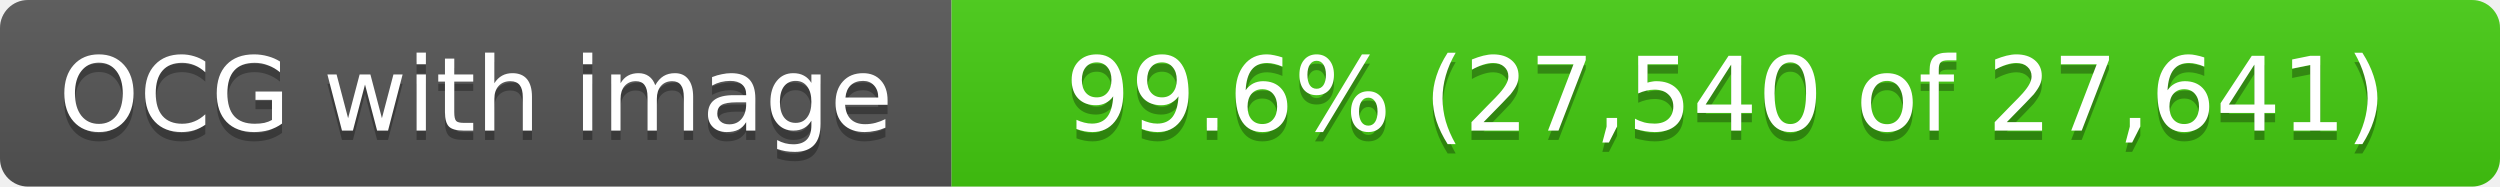
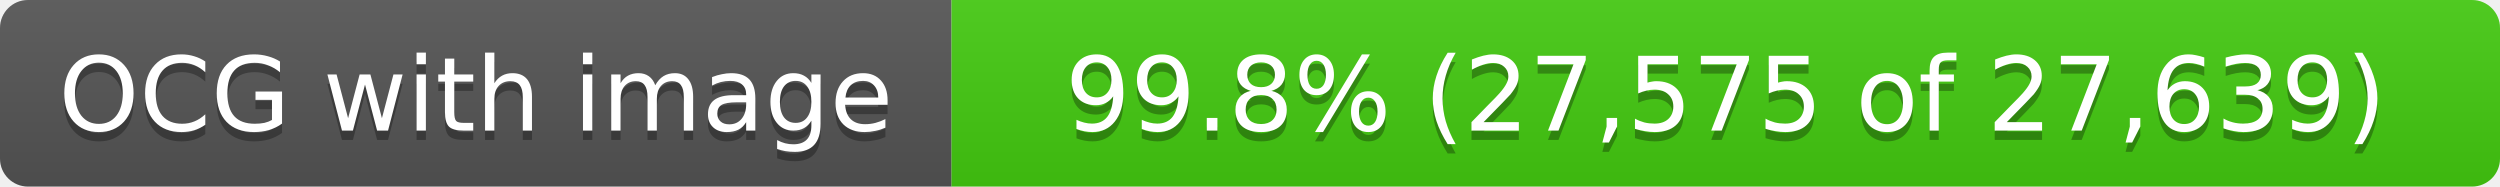
- <svg xmlns="http://www.w3.org/2000/svg" width="268" height="20" role="img" aria-label="OCG with image: 99.6% (27,540 of 27,641)">
+ <svg xmlns="http://www.w3.org/2000/svg" width="268" height="20" role="img" aria-label="OCG with image: 99.8% (27,575 of 27,639)">
  <linearGradient id="s" x2="0" y2="100%">
    <stop offset="0" stop-color="#bbb" stop-opacity=".1" />
    <stop offset="1" stop-opacity=".1" />
  </linearGradient>
  <clipPath id="r">
    <rect width="268" height="20" rx="3" fill="#fff" />
  </clipPath>
  <g clip-path="url(#r)">
    <rect width="102" height="20" fill="#555" />
    <rect x="102" width="166" height="20" fill="#4c1" />
    <rect width="268" height="20" fill="url(#s)" />
  </g>
  <g fill="#fff" text-anchor="middle" font-family="Verdana,Geneva,DejaVu Sans,sans-serif" text-rendering="geometricPrecision" font-size="11">
    <text x="51.0" y="15" fill="#010101" fill-opacity=".3">OCG with image</text>
    <text x="51.0" y="14">OCG with image</text>
-     <text x="185.0" y="15" fill="#010101" fill-opacity=".3">99.6% (27,540 of 27,641)</text>
-     <text x="185.0" y="14">99.6% (27,540 of 27,641)</text>
+     <text x="185.0" y="15" fill="#010101" fill-opacity=".3">99.8% (27,575 of 27,639)</text>
+     <text x="185.0" y="14">99.8% (27,575 of 27,639)</text>
  </g>
</svg>
